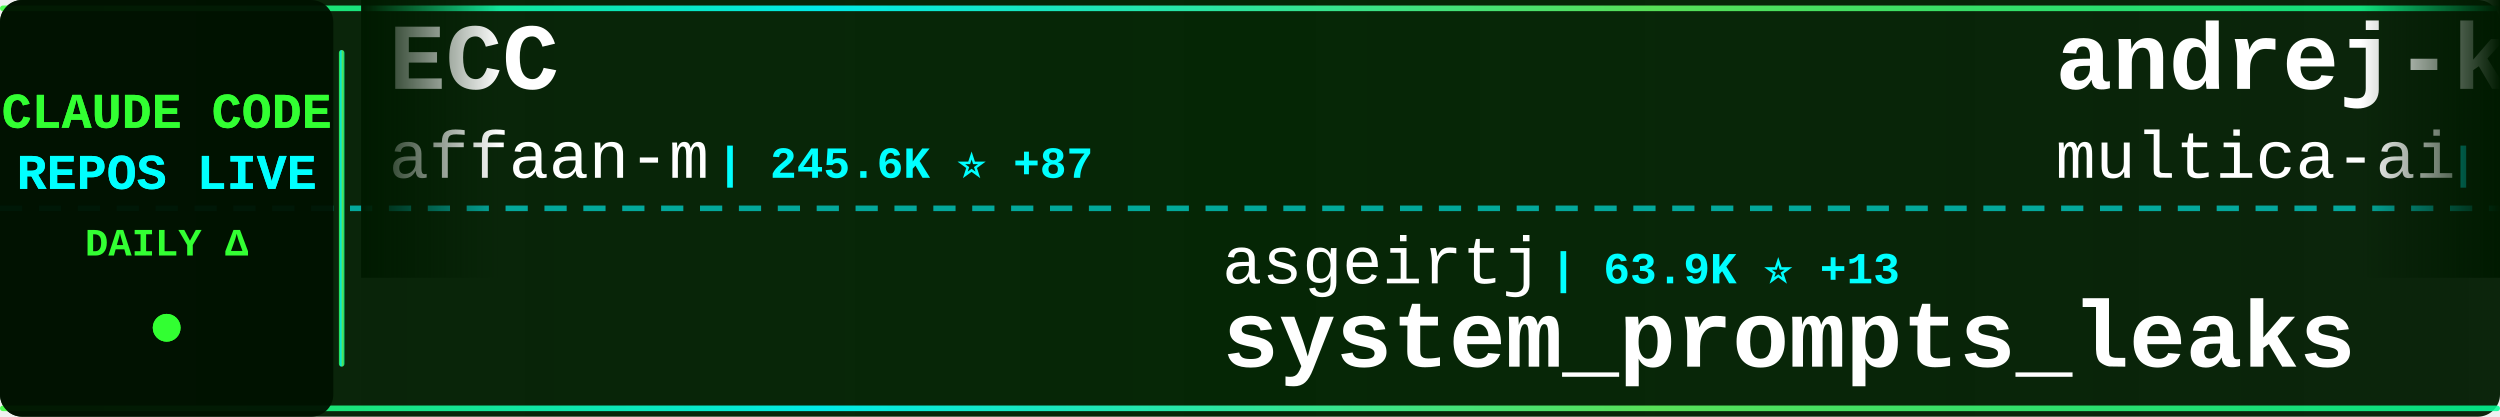
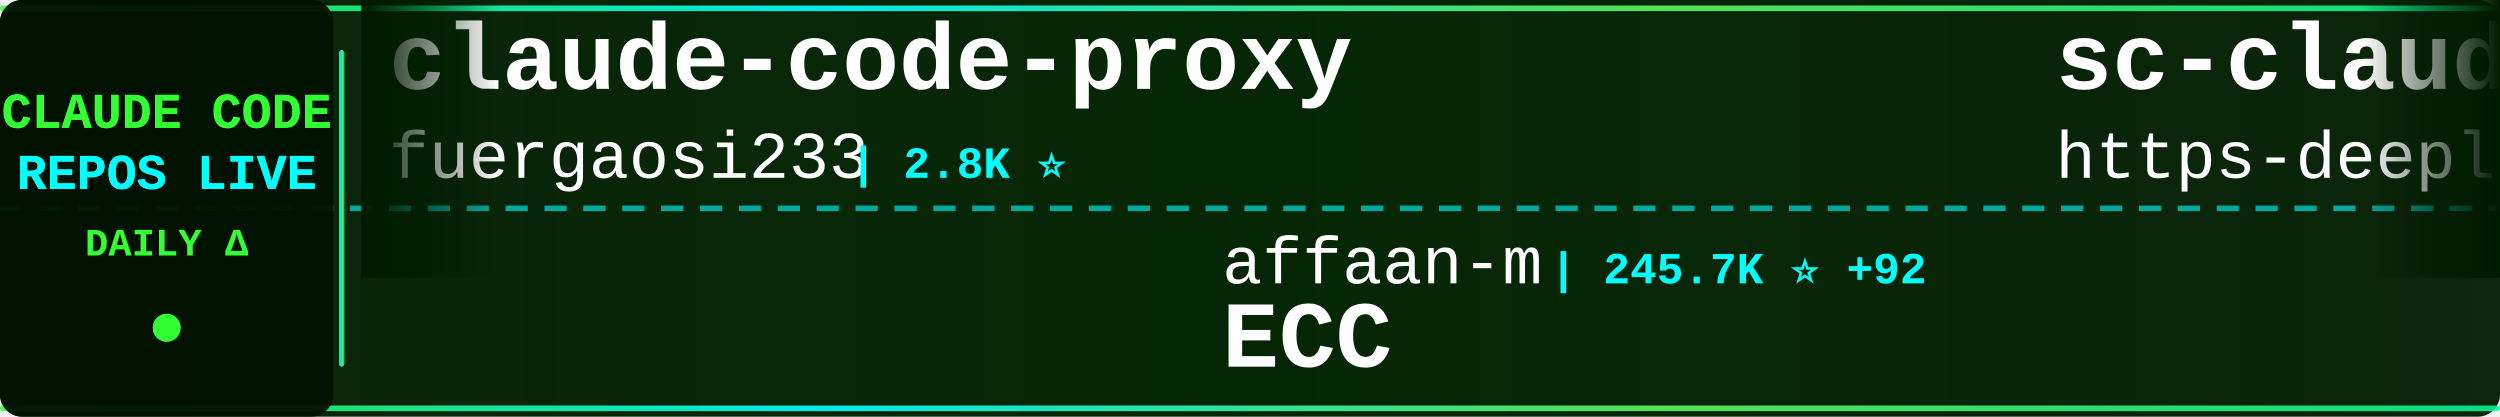
<svg xmlns="http://www.w3.org/2000/svg" width="900" height="150">
  <defs>
    <linearGradient id="tickerBg" x1="0%" y1="0%" x2="100%" y2="0%">
      <stop offset="0%" style="stop-color:#001a00;stop-opacity:0.95" />
      <stop offset="50%" style="stop-color:#002200;stop-opacity:0.98" />
      <stop offset="100%" style="stop-color:#001a00;stop-opacity:0.95" />
    </linearGradient>
    <linearGradient id="borderGrad" x1="0%" y1="0%" x2="100%" y2="0%">
      <stop offset="0%" style="stop-color:#33ff33;stop-opacity:0.85">
        <animate attributeName="stop-opacity" values="0.85;1;0.85" dur="2s" repeatCount="indefinite" />
      </stop>
      <stop offset="33%" style="stop-color:#00ffff;stop-opacity:0.9">
        <animate attributeName="stop-opacity" values="0.9;1;0.9" dur="2.2s" repeatCount="indefinite" />
      </stop>
      <stop offset="66%" style="stop-color:#66ff66;stop-opacity:0.85">
        <animate attributeName="stop-opacity" values="0.85;1;0.85" dur="1.8s" repeatCount="indefinite" />
      </stop>
      <stop offset="100%" style="stop-color:#00ff99;stop-opacity:0.85">
        <animate attributeName="stop-opacity" values="0.85;1;0.85" dur="2s" repeatCount="indefinite" />
      </stop>
    </linearGradient>
    <filter id="textGlow">
      <feGaussianBlur stdDeviation="0.1" result="coloredBlur" />
      <feMerge>
        <feMergeNode in="coloredBlur" />
        <feMergeNode in="SourceGraphic" />
      </feMerge>
    </filter>
    <filter id="metricGlow">
      <feGaussianBlur stdDeviation="0.2" result="coloredBlur" />
      <feMerge>
        <feMergeNode in="coloredBlur" />
        <feMergeNode in="SourceGraphic" />
      </feMerge>
    </filter>
    <linearGradient id="leftFade" x1="0%" y1="0%" x2="100%" y2="0%">
      <stop offset="0%" style="stop-color:#001a00;stop-opacity:1" />
      <stop offset="100%" style="stop-color:#001a00;stop-opacity:0" />
    </linearGradient>
    <linearGradient id="rightFade" x1="0%" y1="0%" x2="100%" y2="0%">
      <stop offset="0%" style="stop-color:#001a00;stop-opacity:0" />
      <stop offset="100%" style="stop-color:#001a00;stop-opacity:1" />
    </linearGradient>
  </defs>
  <rect width="900" height="150" fill="url(#tickerBg)" rx="8" />
  <rect x="0" y="2" width="900" height="2" fill="url(#borderGrad)" rx="1" />
  <rect x="0" y="146" width="900" height="2" fill="url(#borderGrad)" rx="1" />
  <line x1="0" y1="75" x2="900" y2="75" stroke="#00ffff" stroke-width="2" stroke-dasharray="8 6" opacity="0.6" />
  <rect x="0" y="0" width="120" height="150" fill="#001100" opacity="0.95" rx="8" />
  <text x="60" y="46" font-family="'Courier New', monospace" font-size="18" font-weight="bold" fill="#33ff33" text-anchor="middle" filter="url(#textGlow)">
    CLAUDE CODE
  </text>
  <text x="60" y="68" font-family="'Courier New', monospace" font-size="18" font-weight="bold" fill="#00ffff" text-anchor="middle" filter="url(#textGlow)">
    REPOS LIVE
  </text>
  <text x="60" y="92" font-family="'Courier New', monospace" font-size="14" font-weight="bold" fill="#33ff33" text-anchor="middle">
    DAILY Δ
  </text>
  <circle cx="60" cy="118" r="5" fill="#33ff33" filter="url(#metricGlow)">
    <animate attributeName="r" values="4;6;4" dur="1.5s" repeatCount="indefinite" />
    <animate attributeName="opacity" values="0.6;1;0.6" dur="1.5s" repeatCount="indefinite" />
  </circle>
  <rect x="122" y="18" width="2" height="114" fill="url(#borderGrad)" rx="1" />
  <clipPath id="tickerClip">
    <rect x="130" y="0" width="770" height="150" />
  </clipPath>
  <g clip-path="url(#tickerClip)">
    <g id="tickerItems">
      <animateTransform attributeName="transform" attributeType="XML" type="translate" from="0 0" to="-3000 0" dur="54s" repeatCount="indefinite" />
      <g transform="translate(0, 0)">
-         <text x="140" y="32" font-family="'Courier New', monospace" font-size="34" font-weight="bold" fill="#ffffff">ECC</text>
-         <text x="140" y="64" font-family="'Courier New', monospace" font-size="24" font-weight="normal" fill="#ffffff" opacity="1.0">affaan-m</text>
-         <text x="258" y="64" font-family="'Courier New', monospace" font-size="16" font-weight="bold" fill="#00ffff"> | 245.6K ⭐ +87</text>
+         <text x="140" y="32" font-family="'Courier New', monospace" font-size="34" font-weight="bold" fill="#ffffff">claude-code-proxy</text>
+         <text x="140" y="64" font-family="'Courier New', monospace" font-size="24" font-weight="normal" fill="#ffffff" opacity="1.0">fuergaosi233</text>
+         <text x="306" y="64" font-family="'Courier New', monospace" font-size="16" font-weight="bold" fill="#00ffff"> | 2.8K ⭐</text>
      </g>
      <g transform="translate(300, 0)">
-         <text x="140" y="102" font-family="'Courier New', monospace" font-size="24" font-weight="normal" fill="#ffffff" opacity="1.0">asgeirtj</text>
-         <text x="258" y="102" font-family="'Courier New', monospace" font-size="16" font-weight="bold" fill="#00ffff"> | 63.9K ⭐ +13</text>
-         <text x="140" y="132" font-family="'Courier New', monospace" font-size="34" font-weight="bold" fill="#ffffff">system_prompts_leaks</text>
+         <text x="140" y="102" font-family="'Courier New', monospace" font-size="24" font-weight="normal" fill="#ffffff" opacity="1.0">affaan-m</text>
+         <text x="258" y="102" font-family="'Courier New', monospace" font-size="16" font-weight="bold" fill="#00ffff"> | 245.7K ⭐ +92</text>
+         <text x="140" y="132" font-family="'Courier New', monospace" font-size="34" font-weight="bold" fill="#ffffff">ECC</text>
      </g>
      <g transform="translate(600, 0)">
-         <text x="140" y="32" font-family="'Courier New', monospace" font-size="34" font-weight="bold" fill="#ffffff">andrej-karpathy-skills</text>
-         <text x="140" y="64" font-family="'Courier New', monospace" font-size="24" font-weight="normal" fill="#ffffff" opacity="1.0">multica-ai</text>
-         <text x="282" y="64" font-family="'Courier New', monospace" font-size="16" font-weight="bold" fill="#00ffff"> | 209.3K ⭐ +56</text>
+         <text x="140" y="32" font-family="'Courier New', monospace" font-size="34" font-weight="bold" fill="#ffffff">sc-claude-code-files</text>
+         <text x="140" y="64" font-family="'Courier New', monospace" font-size="24" font-weight="normal" fill="#ffffff" opacity="1.0">https-deeplearning-ai</text>
+         <text x="414" y="64" font-family="'Courier New', monospace" font-size="16" font-weight="bold" fill="#00ffff"> | 545 ⭐</text>
      </g>
      <g transform="translate(900, 0)">
-         <text x="140" y="102" font-family="'Courier New', monospace" font-size="24" font-weight="normal" fill="#ffffff" opacity="1.0">rohitg00</text>
-         <text x="258" y="102" font-family="'Courier New', monospace" font-size="16" font-weight="bold" fill="#00ffff"> | 2.6K ⭐</text>
-         <text x="140" y="132" font-family="'Courier New', monospace" font-size="34" font-weight="bold" fill="#ffffff">awesome-claude-code-tool...</text>
+         <text x="140" y="102" font-family="'Courier New', monospace" font-size="24" font-weight="normal" fill="#ffffff" opacity="1.0">ponponon</text>
+         <text x="258" y="102" font-family="'Courier New', monospace" font-size="16" font-weight="bold" fill="#00ffff"> | 2.3K ⭐ +1</text>
+         <text x="140" y="132" font-family="'Courier New', monospace" font-size="34" font-weight="bold" fill="#ffffff">claude_code_src</text>
      </g>
      <g transform="translate(1200, 0)">
-         <text x="140" y="32" font-family="'Courier New', monospace" font-size="34" font-weight="bold" fill="#ffffff">claude-code-base-action</text>
-         <text x="140" y="64" font-family="'Courier New', monospace" font-size="24" font-weight="normal" fill="#ffffff" opacity="1.0">anthropics</text>
-         <text x="282" y="64" font-family="'Courier New', monospace" font-size="16" font-weight="bold" fill="#00ffff"> | 965 ⭐ +1</text>
+         <text x="140" y="32" font-family="'Courier New', monospace" font-size="34" font-weight="bold" fill="#ffffff">awesome-claude-code-tool...</text>
+         <text x="140" y="64" font-family="'Courier New', monospace" font-size="24" font-weight="normal" fill="#ffffff" opacity="1.0">rohitg00</text>
+         <text x="258" y="64" font-family="'Courier New', monospace" font-size="16" font-weight="bold" fill="#00ffff"> | 2.6K ⭐</text>
      </g>
      <g transform="translate(1500, 0)">
-         <text x="140" y="102" font-family="'Courier New', monospace" font-size="24" font-weight="normal" fill="#ffffff" opacity="1.0">disler</text>
-         <text x="234" y="102" font-family="'Courier New', monospace" font-size="16" font-weight="bold" fill="#00ffff"> | 1.7K ⭐</text>
-         <text x="140" y="132" font-family="'Courier New', monospace" font-size="34" font-weight="bold" fill="#ffffff">pi-vs-claude-code</text>
+         <text x="140" y="102" font-family="'Courier New', monospace" font-size="24" font-weight="normal" fill="#ffffff" opacity="1.0">RichardAtCT</text>
+         <text x="294" y="102" font-family="'Courier New', monospace" font-size="16" font-weight="bold" fill="#00ffff"> | 2.8K ⭐</text>
+         <text x="140" y="132" font-family="'Courier New', monospace" font-size="34" font-weight="bold" fill="#ffffff">claude-code-telegram</text>
      </g>
      <g transform="translate(1800, 0)">
        <text x="140" y="32" font-family="'Courier New', monospace" font-size="34" font-weight="bold" fill="#ffffff">claude-code-source</text>
        <text x="140" y="64" font-family="'Courier New', monospace" font-size="24" font-weight="normal" fill="#ffffff" opacity="1.0">JrCx7scC</text>
        <text x="258" y="64" font-family="'Courier New', monospace" font-size="16" font-weight="bold" fill="#00ffff"> | 375 ⭐</text>
      </g>
      <g transform="translate(2100, 0)">
-         <text x="140" y="102" font-family="'Courier New', monospace" font-size="24" font-weight="normal" fill="#ffffff" opacity="1.0">repowise-dev</text>
-         <text x="306" y="102" font-family="'Courier New', monospace" font-size="16" font-weight="bold" fill="#00ffff"> | 1.2K ⭐</text>
-         <text x="140" y="132" font-family="'Courier New', monospace" font-size="34" font-weight="bold" fill="#ffffff">claude-code-prompts</text>
+         <text x="140" y="102" font-family="'Courier New', monospace" font-size="24" font-weight="normal" fill="#ffffff" opacity="1.0">VILA-Lab</text>
+         <text x="258" y="102" font-family="'Courier New', monospace" font-size="16" font-weight="bold" fill="#00ffff"> | 2.1K ⭐</text>
+         <text x="140" y="132" font-family="'Courier New', monospace" font-size="34" font-weight="bold" fill="#ffffff">Dive-into-Claude-Code</text>
      </g>
      <g transform="translate(2400, 0)">
-         <text x="140" y="32" font-family="'Courier New', monospace" font-size="34" font-weight="bold" fill="#ffffff">claude-code-best-practic...</text>
-         <text x="140" y="64" font-family="'Courier New', monospace" font-size="24" font-weight="normal" fill="#ffffff" opacity="1.0">shanraisshan</text>
-         <text x="306" y="64" font-family="'Courier New', monospace" font-size="16" font-weight="bold" fill="#00ffff"> | 65.5K ⭐ +16</text>
+         <text x="140" y="32" font-family="'Courier New', monospace" font-size="34" font-weight="bold" fill="#ffffff">claude-code-rust</text>
+         <text x="140" y="64" font-family="'Courier New', monospace" font-size="24" font-weight="normal" fill="#ffffff" opacity="1.0">lorryjovens-hub</text>
+         <text x="342" y="64" font-family="'Courier New', monospace" font-size="16" font-weight="bold" fill="#00ffff"> | 1.7K ⭐</text>
      </g>
      <g transform="translate(2700, 0)">
-         <text x="140" y="102" font-family="'Courier New', monospace" font-size="24" font-weight="normal" fill="#ffffff" opacity="1.0">ghuntley</text>
-         <text x="258" y="102" font-family="'Courier New', monospace" font-size="16" font-weight="bold" fill="#00ffff"> | 990 ⭐</text>
-         <text x="140" y="132" font-family="'Courier New', monospace" font-size="34" font-weight="bold" fill="#ffffff">claude-code-source-code-...</text>
+         <text x="140" y="102" font-family="'Courier New', monospace" font-size="24" font-weight="normal" fill="#ffffff" opacity="1.0">ykdojo</text>
+         <text x="234" y="102" font-family="'Courier New', monospace" font-size="16" font-weight="bold" fill="#00ffff"> | 10.0K ⭐ +2</text>
+         <text x="140" y="132" font-family="'Courier New', monospace" font-size="34" font-weight="bold" fill="#ffffff">claude-code-tips</text>
      </g>
      <g transform="translate(3000, 0)">
-         <text x="140" y="32" font-family="'Courier New', monospace" font-size="34" font-weight="bold" fill="#ffffff">ECC</text>
-         <text x="140" y="64" font-family="'Courier New', monospace" font-size="24" font-weight="normal" fill="#ffffff" opacity="1.0">affaan-m</text>
-         <text x="258" y="64" font-family="'Courier New', monospace" font-size="16" font-weight="bold" fill="#00ffff"> | 245.6K ⭐ +87</text>
+         <text x="140" y="32" font-family="'Courier New', monospace" font-size="34" font-weight="bold" fill="#ffffff">claude-code-proxy</text>
+         <text x="140" y="64" font-family="'Courier New', monospace" font-size="24" font-weight="normal" fill="#ffffff" opacity="1.0">fuergaosi233</text>
+         <text x="306" y="64" font-family="'Courier New', monospace" font-size="16" font-weight="bold" fill="#00ffff"> | 2.8K ⭐</text>
      </g>
      <g transform="translate(3300, 0)">
-         <text x="140" y="102" font-family="'Courier New', monospace" font-size="24" font-weight="normal" fill="#ffffff" opacity="1.0">asgeirtj</text>
-         <text x="258" y="102" font-family="'Courier New', monospace" font-size="16" font-weight="bold" fill="#00ffff"> | 63.9K ⭐ +13</text>
-         <text x="140" y="132" font-family="'Courier New', monospace" font-size="34" font-weight="bold" fill="#ffffff">system_prompts_leaks</text>
+         <text x="140" y="102" font-family="'Courier New', monospace" font-size="24" font-weight="normal" fill="#ffffff" opacity="1.0">affaan-m</text>
+         <text x="258" y="102" font-family="'Courier New', monospace" font-size="16" font-weight="bold" fill="#00ffff"> | 245.7K ⭐ +92</text>
+         <text x="140" y="132" font-family="'Courier New', monospace" font-size="34" font-weight="bold" fill="#ffffff">ECC</text>
      </g>
      <g transform="translate(3600, 0)">
-         <text x="140" y="32" font-family="'Courier New', monospace" font-size="34" font-weight="bold" fill="#ffffff">andrej-karpathy-skills</text>
-         <text x="140" y="64" font-family="'Courier New', monospace" font-size="24" font-weight="normal" fill="#ffffff" opacity="1.0">multica-ai</text>
-         <text x="282" y="64" font-family="'Courier New', monospace" font-size="16" font-weight="bold" fill="#00ffff"> | 209.3K ⭐ +56</text>
+         <text x="140" y="32" font-family="'Courier New', monospace" font-size="34" font-weight="bold" fill="#ffffff">sc-claude-code-files</text>
+         <text x="140" y="64" font-family="'Courier New', monospace" font-size="24" font-weight="normal" fill="#ffffff" opacity="1.0">https-deeplearning-ai</text>
+         <text x="414" y="64" font-family="'Courier New', monospace" font-size="16" font-weight="bold" fill="#00ffff"> | 545 ⭐</text>
      </g>
      <g transform="translate(3900, 0)">
-         <text x="140" y="102" font-family="'Courier New', monospace" font-size="24" font-weight="normal" fill="#ffffff" opacity="1.0">rohitg00</text>
-         <text x="258" y="102" font-family="'Courier New', monospace" font-size="16" font-weight="bold" fill="#00ffff"> | 2.6K ⭐</text>
-         <text x="140" y="132" font-family="'Courier New', monospace" font-size="34" font-weight="bold" fill="#ffffff">awesome-claude-code-tool...</text>
+         <text x="140" y="102" font-family="'Courier New', monospace" font-size="24" font-weight="normal" fill="#ffffff" opacity="1.0">ponponon</text>
+         <text x="258" y="102" font-family="'Courier New', monospace" font-size="16" font-weight="bold" fill="#00ffff"> | 2.3K ⭐ +1</text>
+         <text x="140" y="132" font-family="'Courier New', monospace" font-size="34" font-weight="bold" fill="#ffffff">claude_code_src</text>
      </g>
    </g>
  </g>
  <rect x="130" y="0" width="50" height="100" fill="url(#leftFade)" />
  <rect x="850" y="0" width="50" height="100" fill="url(#rightFade)" />
</svg>
